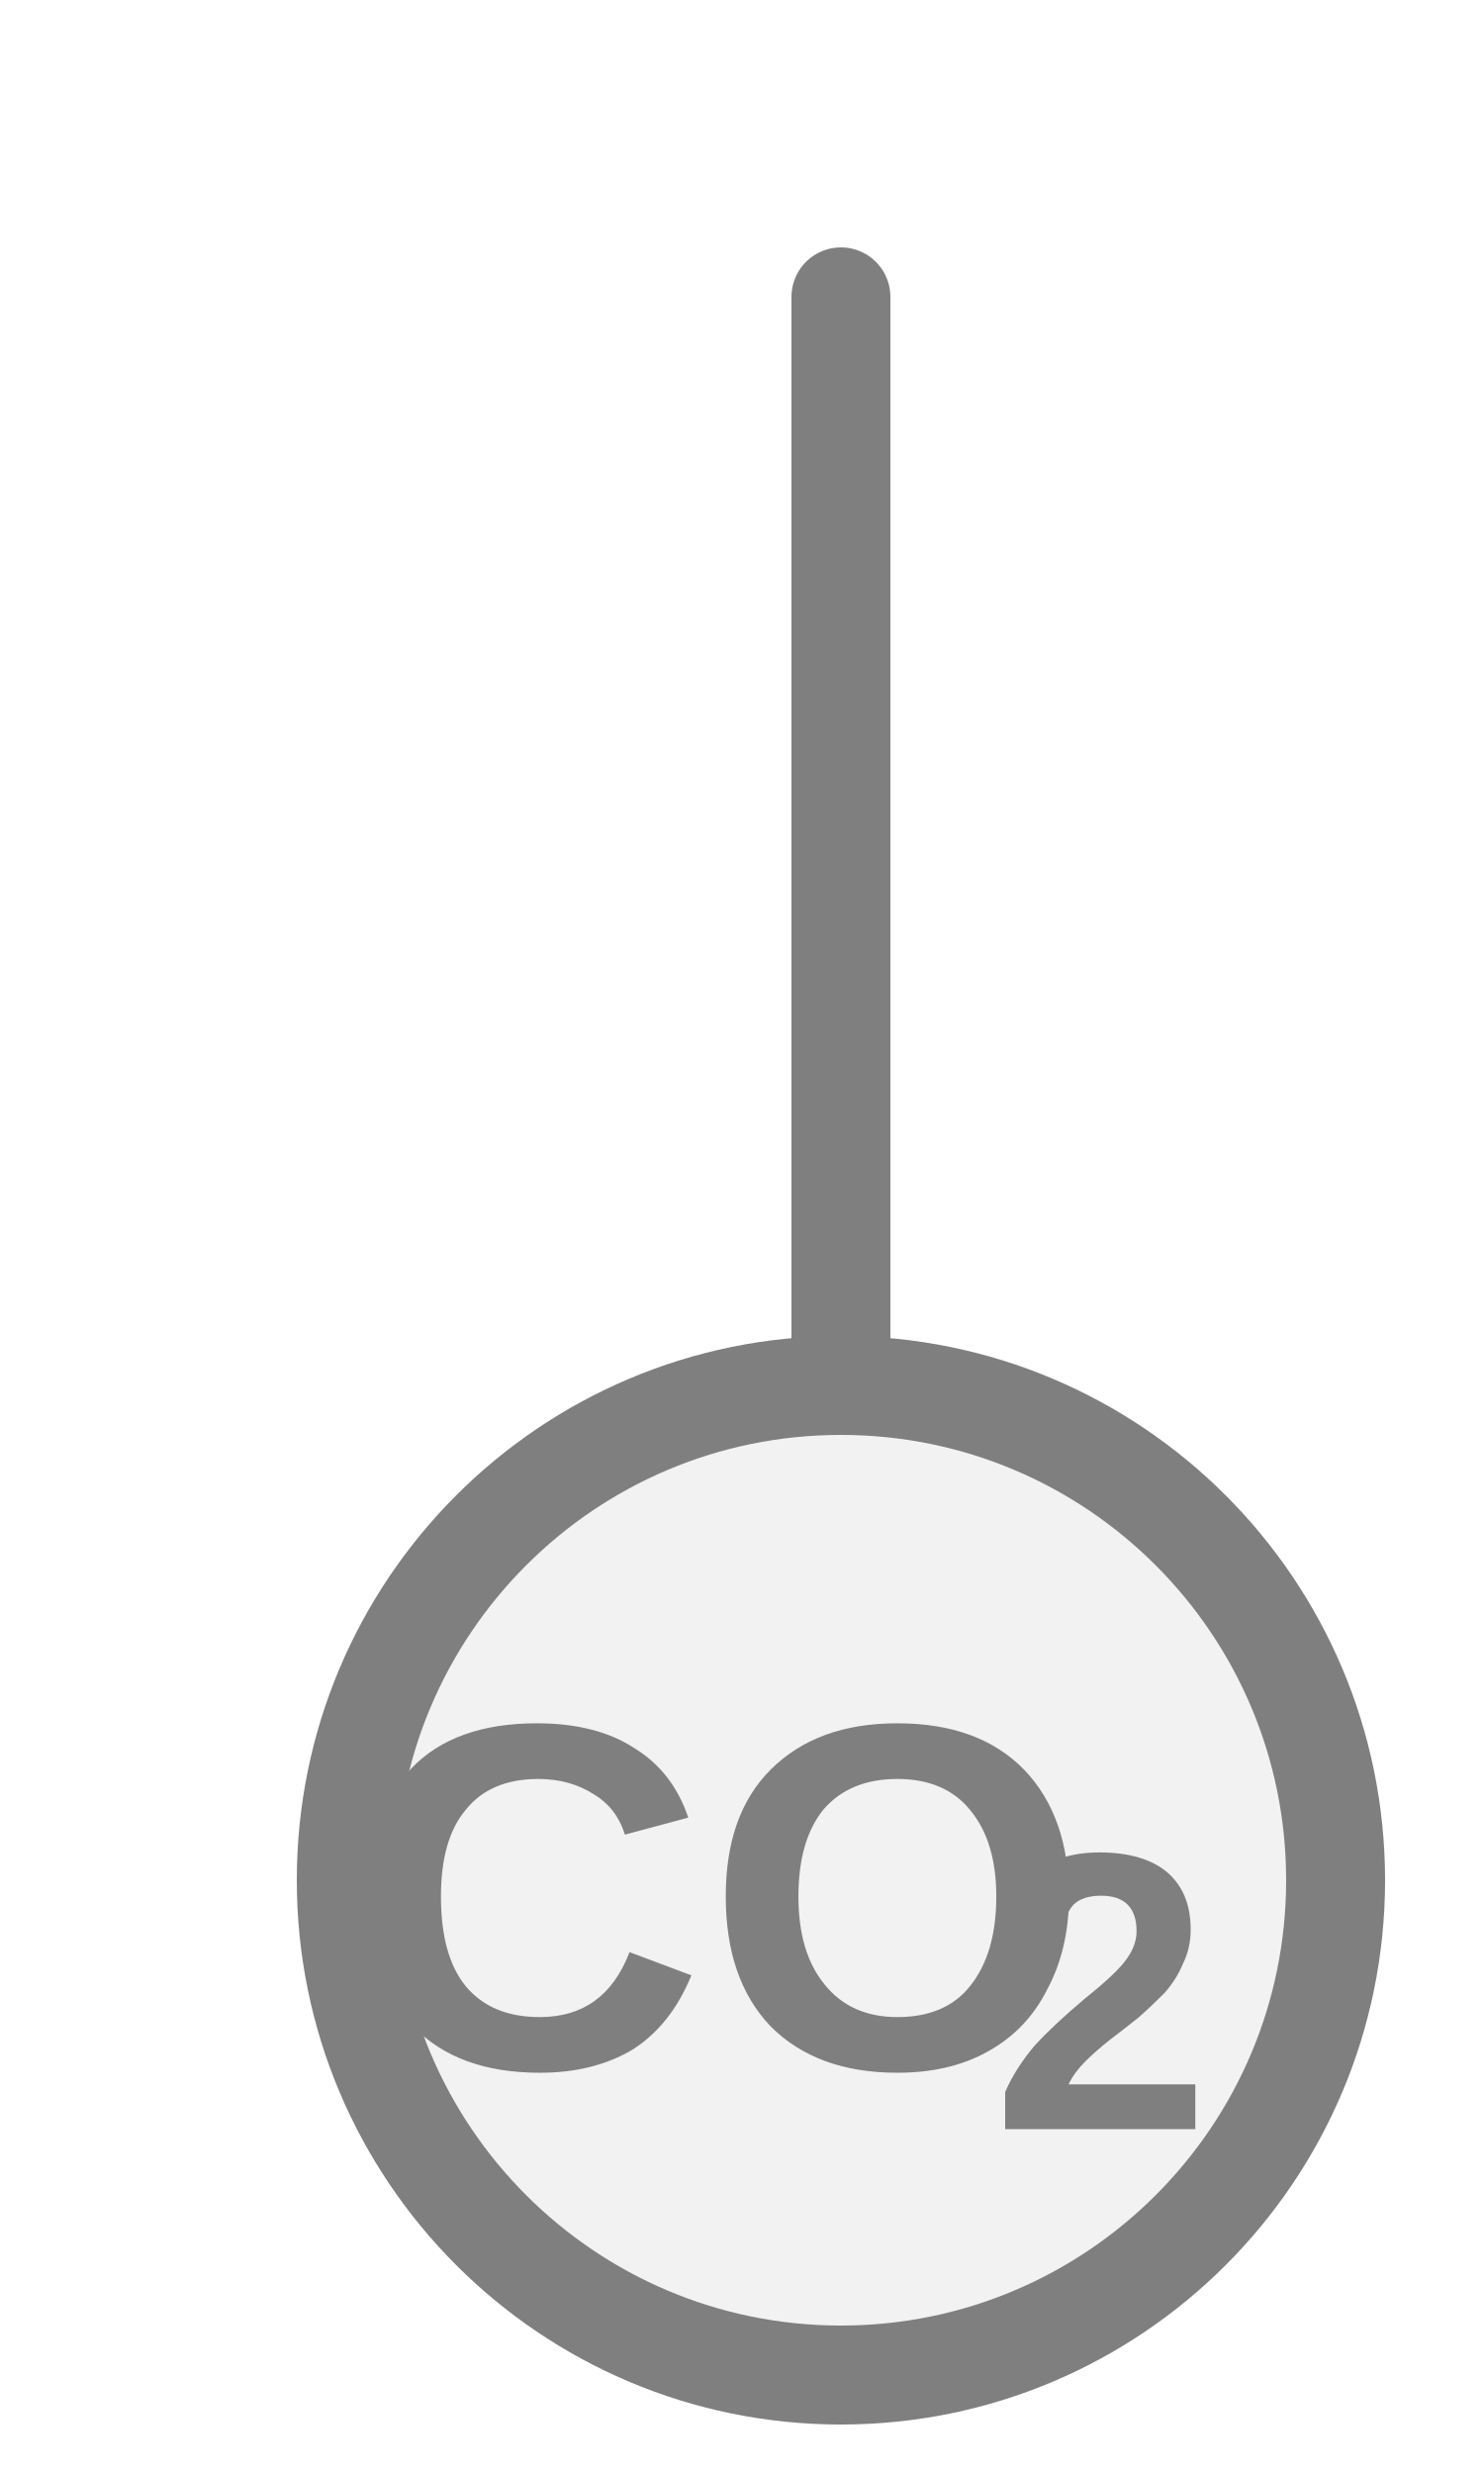
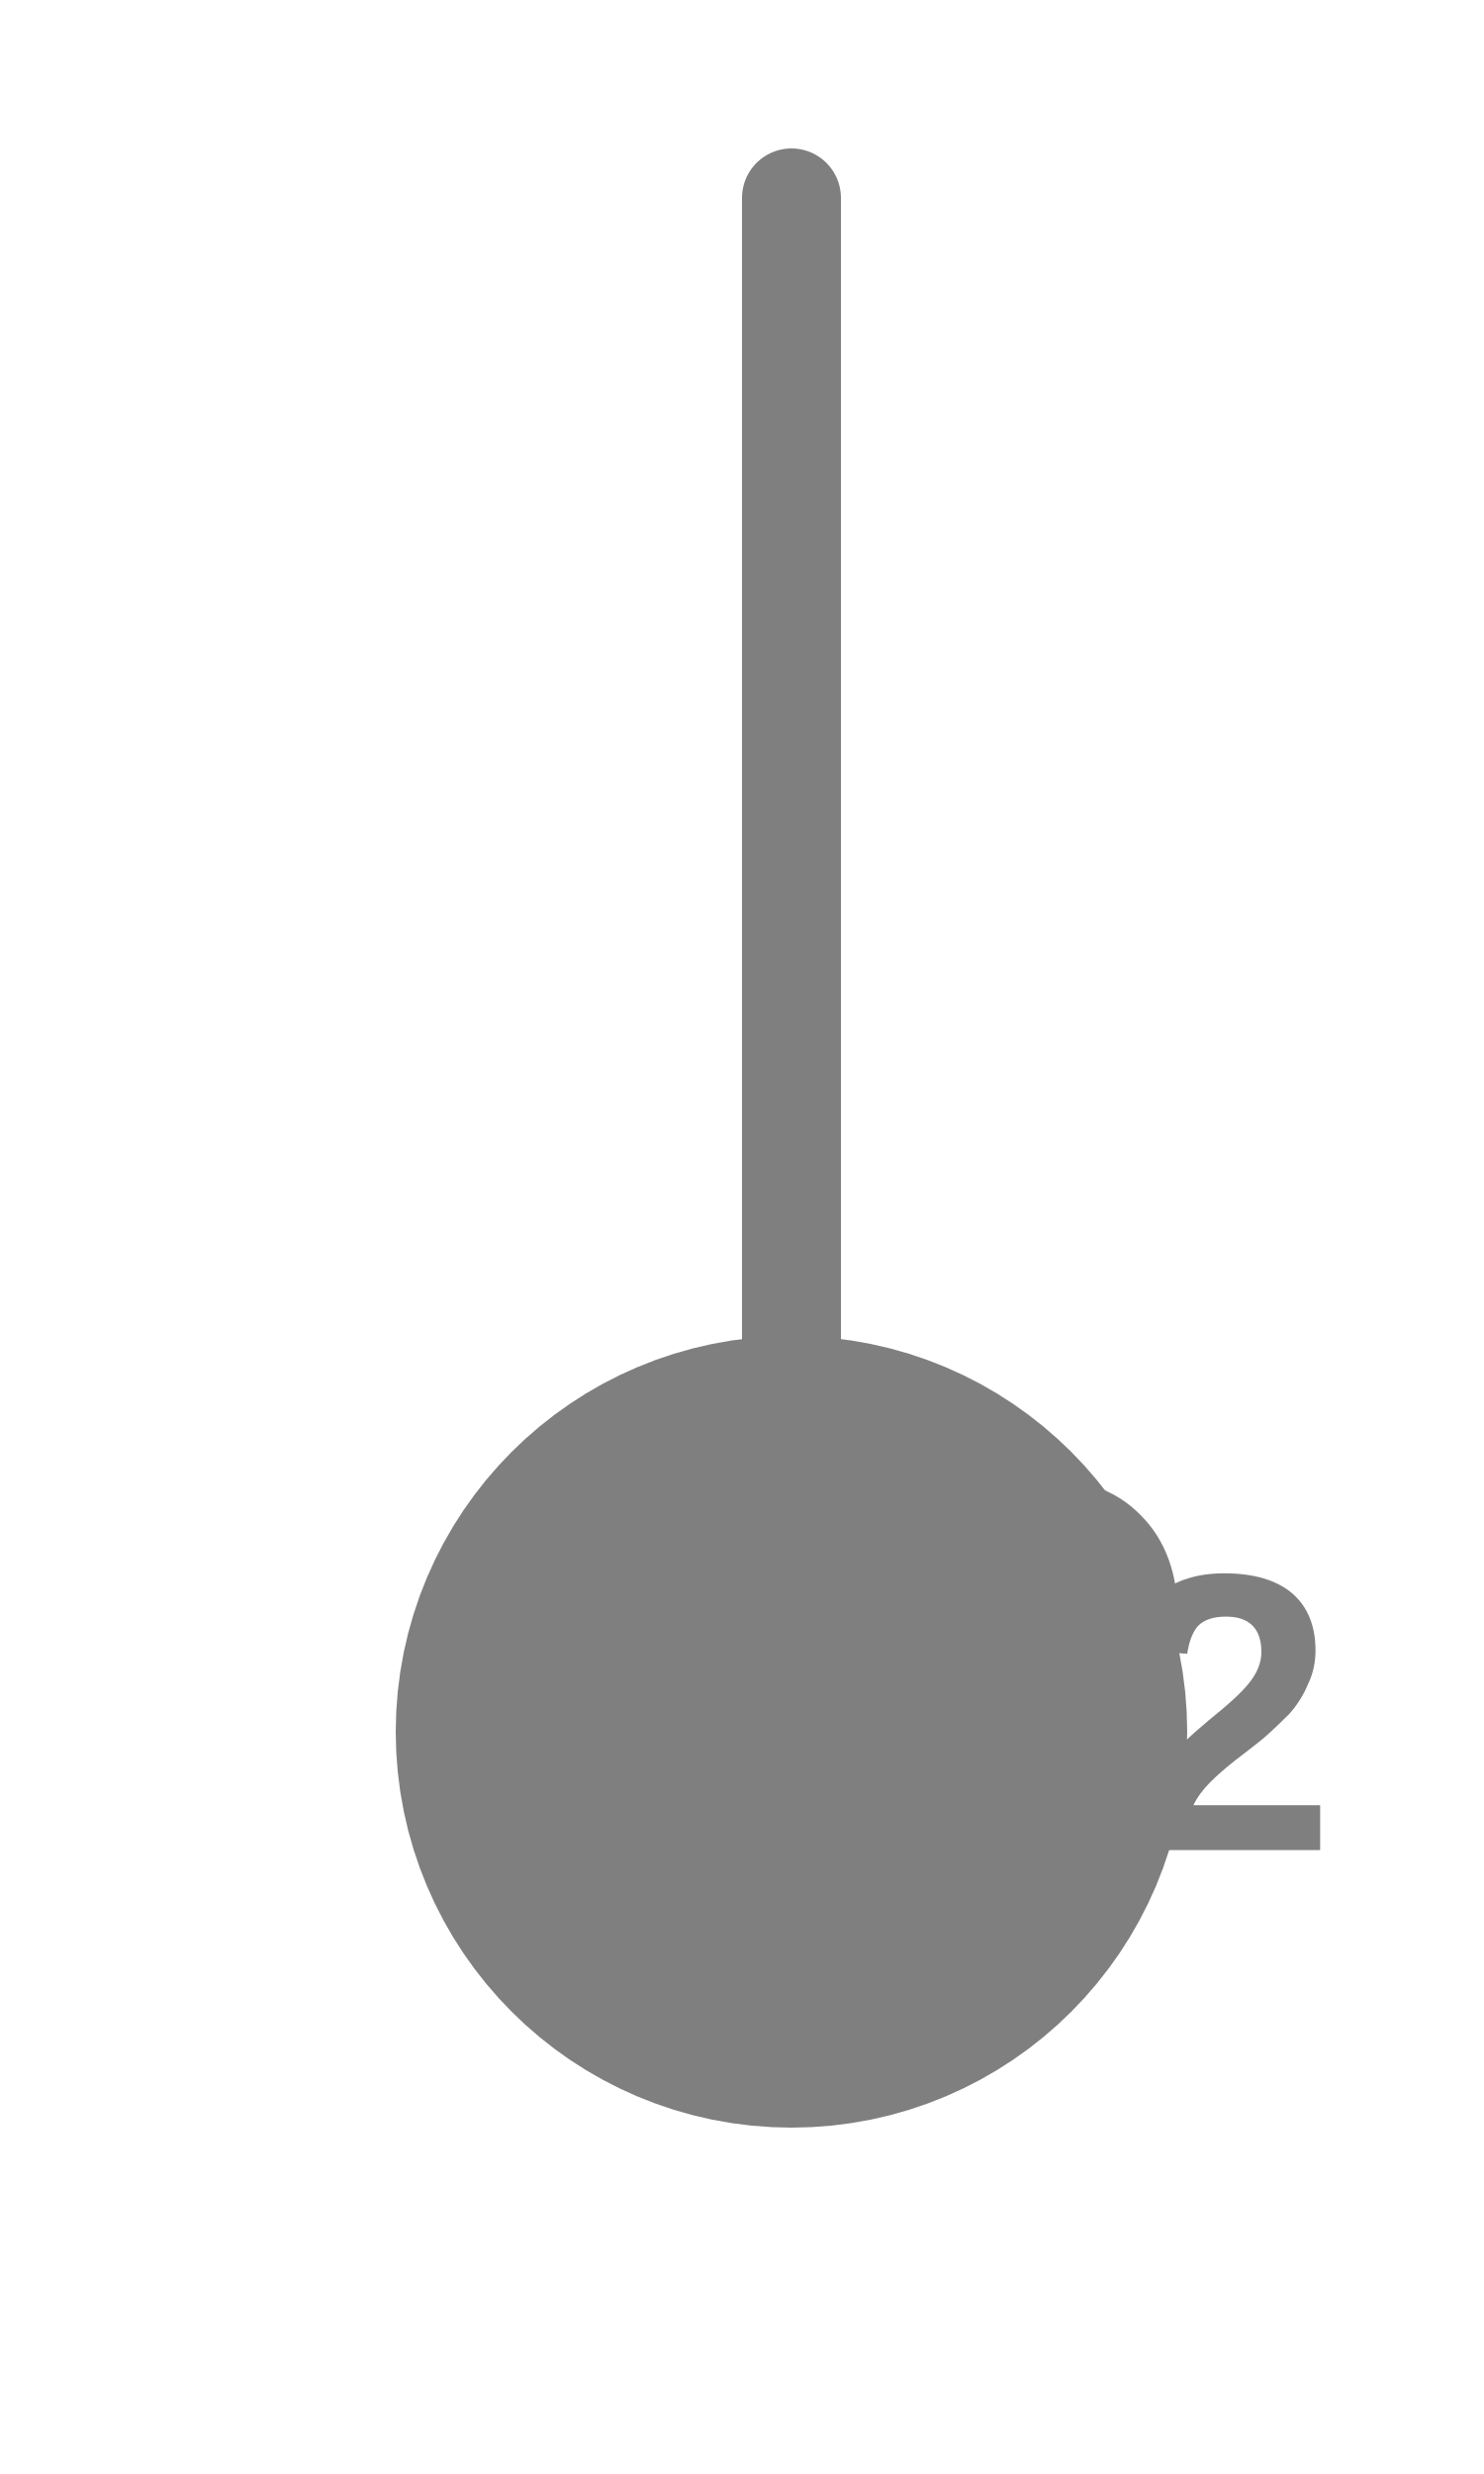
<svg xmlns="http://www.w3.org/2000/svg" width="15px" height="25px" viewBox="0 0 15 25">
-   <line x1="8.5" y1="3" x2="8.5" y2="14" stroke="#7f7f7f" stroke-width="1" stroke-linecap="round" />
-   <circle cx="8.5" cy="19" r="5" fill="#f2f2f2" stroke="#7f7f7f" stroke-width="1" />
-   <text x="7.27" y="19.481" fill="#7f7f7f" font-family="Arial, Helvetica, sans-serif" font-size="5" font-style="normal" font-weight="600" text-anchor="middle" dominant-baseline="middle">CO</text>
-   <text x="10.02" y="20.381" fill="#7f7f7f" font-family="Arial, Helvetica, sans-serif" font-size="4" font-style="normal" font-weight="600" text-anchor="start" dominant-baseline="middle">2</text>
+   <line x1="8" y1="2" x2="8" y2="15.5" stroke="#7f7f7f" stroke-width="1" stroke-linecap="round" />
+   <circle cx="8" cy="17.5" r="2" fill="#f2f2f2" stroke="#7f7f7f" stroke-width="4" />
+   <text x="9.08" y="16.6" fill="#7f7f7f" font-family="Arial, Helvetica, sans-serif" font-size="4" font-style="normal" font-weight="600" text-anchor="middle" dominant-baseline="middle">CO</text>
+   <text x="11.28" y="17.56" fill="#7f7f7f" font-family="Arial, Helvetica, sans-serif" font-size="4" font-style="normal" font-weight="600" text-anchor="start" dominant-baseline="middle">2</text>
</svg>
